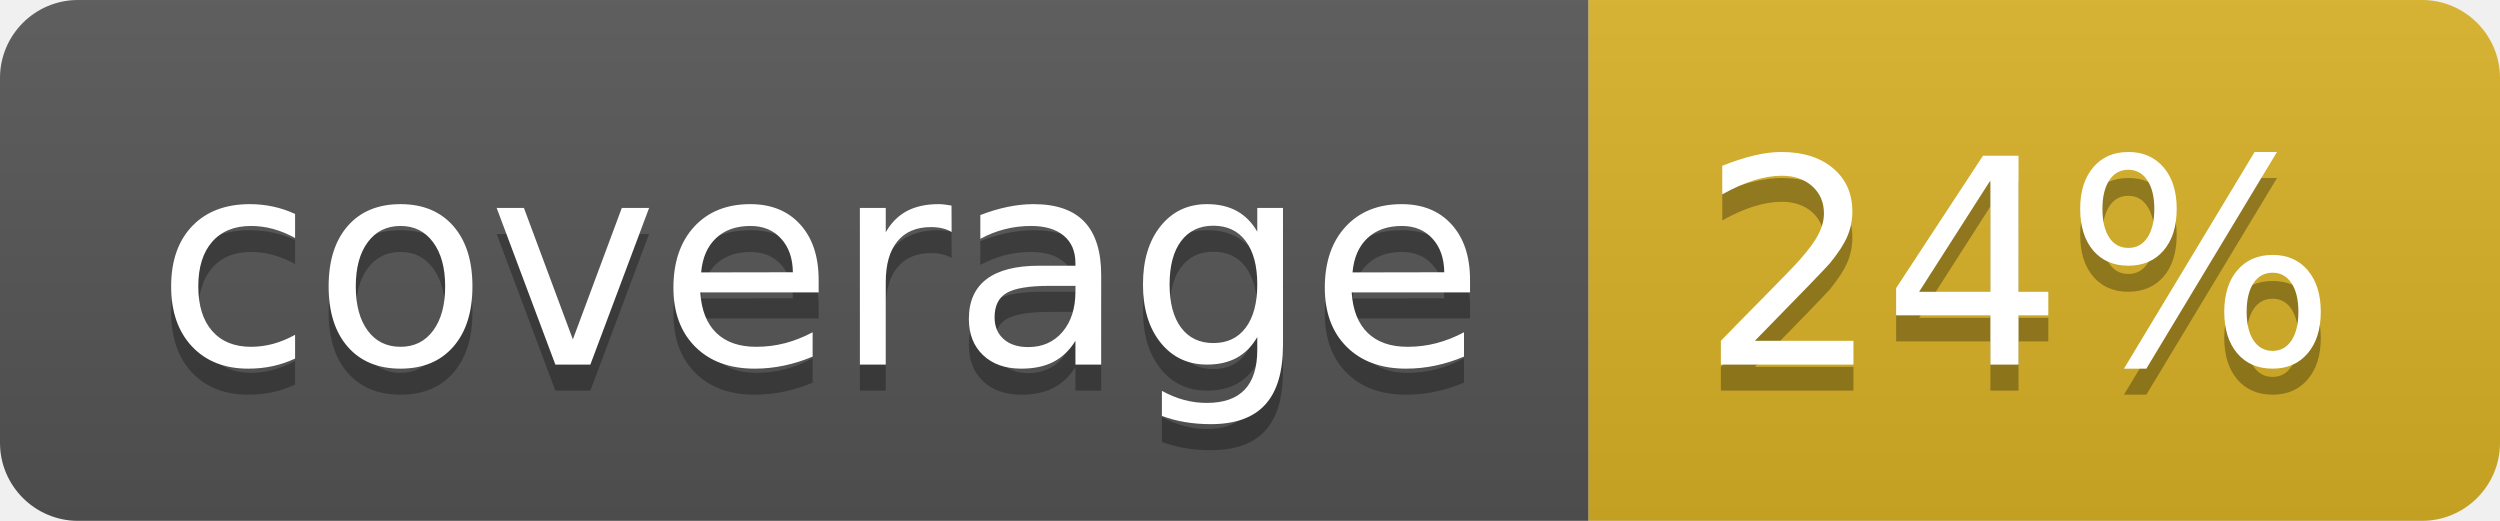
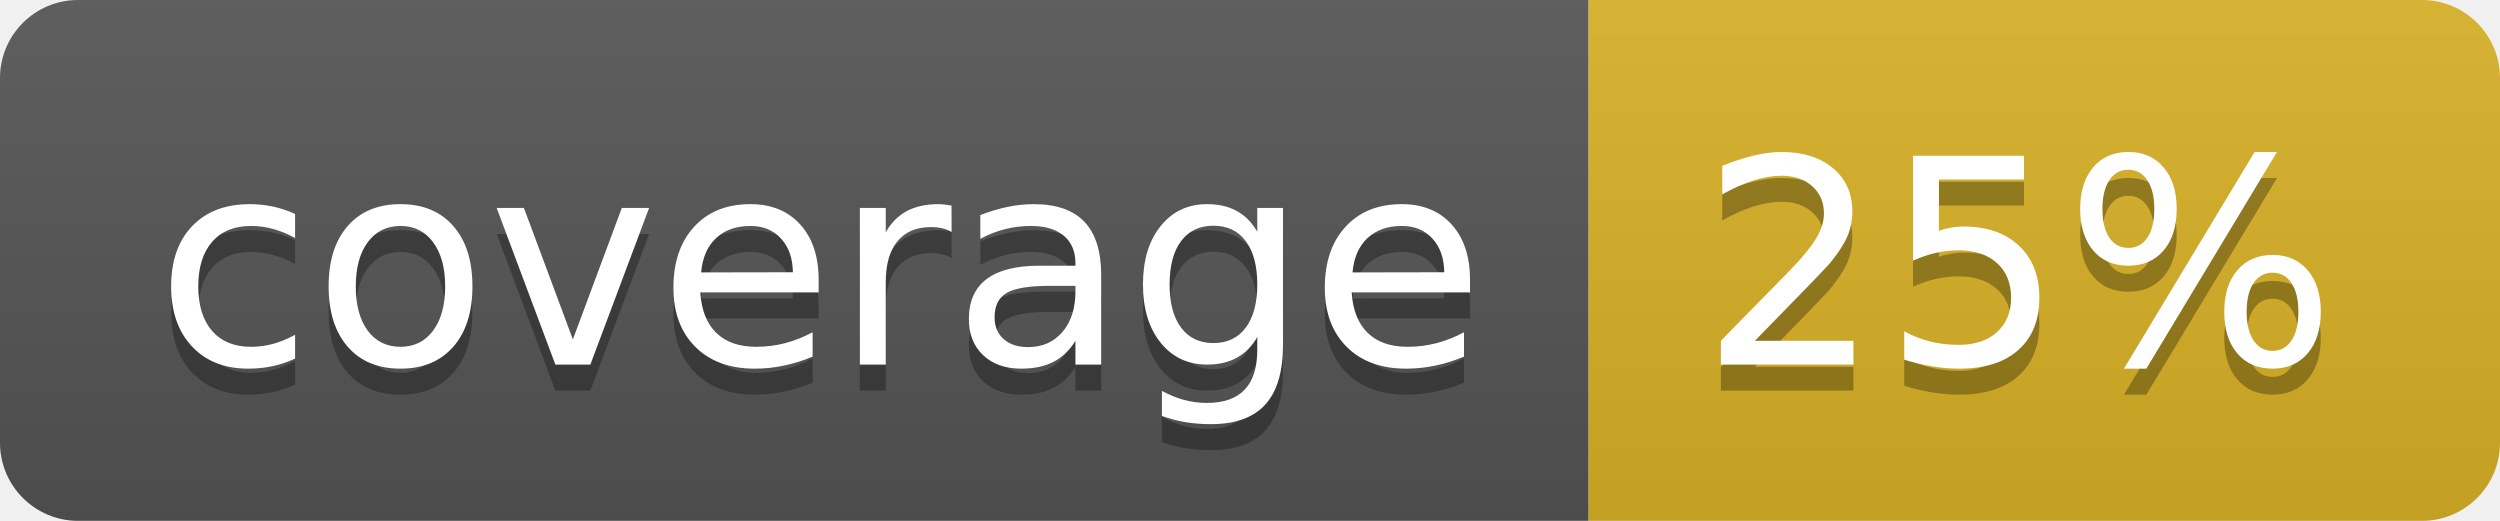
<svg xmlns="http://www.w3.org/2000/svg" width="96" height="20">
  <linearGradient id="b" x2="0" y2="100%">
    <stop offset="0" stop-color="#bbb" stop-opacity=".1" />
    <stop offset="1" stop-opacity=".1" />
  </linearGradient>
  <clipPath id="a">
    <rect width="96" height="20" rx="3" fill="#fff" />
  </clipPath>
  <g clip-path="url(#a)">
    <path fill="#555" d="M0 0h61v20H0z" />
    <path fill="#D9B226" d="M61 0h35v20H61z" />
    <path fill="url(#b)" d="M0 0h96v20H0z" />
  </g>
  <g fill="#fff" text-anchor="middle" font-family="DejaVu Sans,Verdana,Geneva,sans-serif" font-size="110">
    <text x="315" y="150" fill="#010101" fill-opacity=".3" transform="scale(.1)" textLength="510">coverage</text>
    <text x="315" y="140" transform="scale(.1)" textLength="510">coverage</text>
-     <text x="775" y="150" fill="#010101" fill-opacity=".3" transform="scale(.1)" textLength="250">24%</text>
-     <text x="775" y="140" transform="scale(.1)" textLength="250">24%</text>
+     <text x="775" y="150" fill="#010101" fill-opacity=".3" transform="scale(.1)" textLength="250">25%</text>
+     <text x="775" y="140" transform="scale(.1)" textLength="250">25%</text>
  </g>
</svg>
